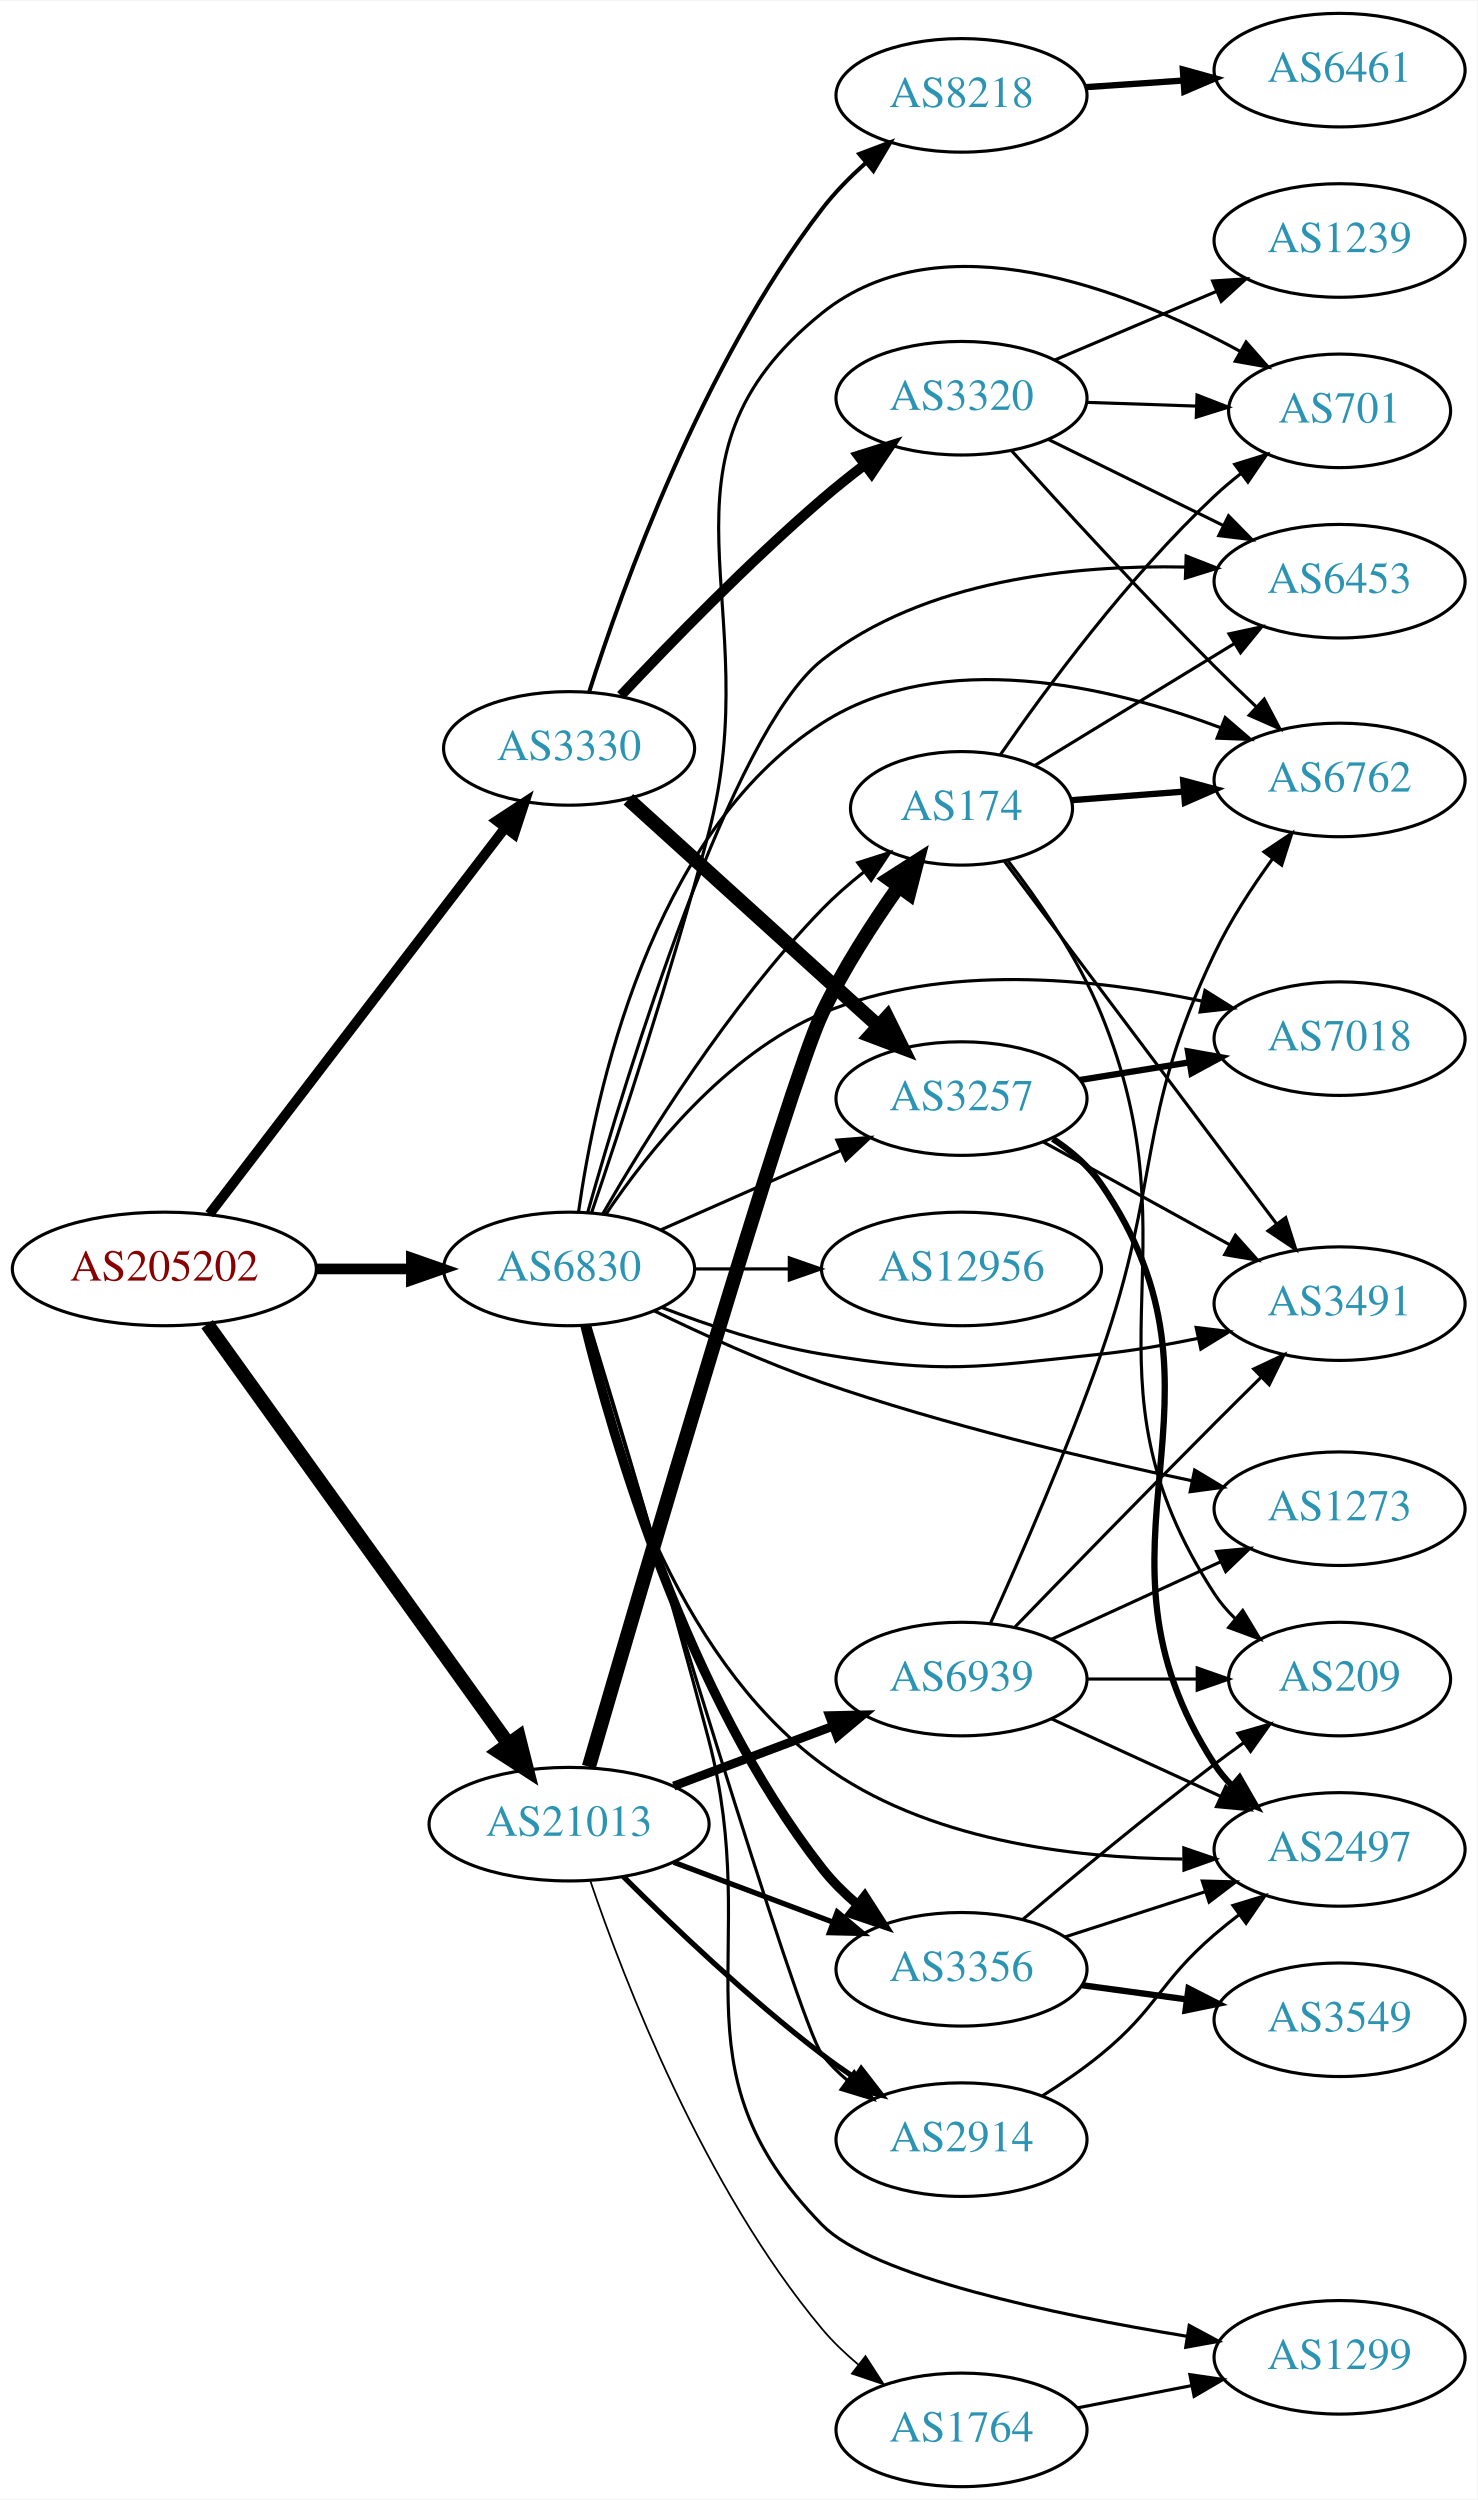
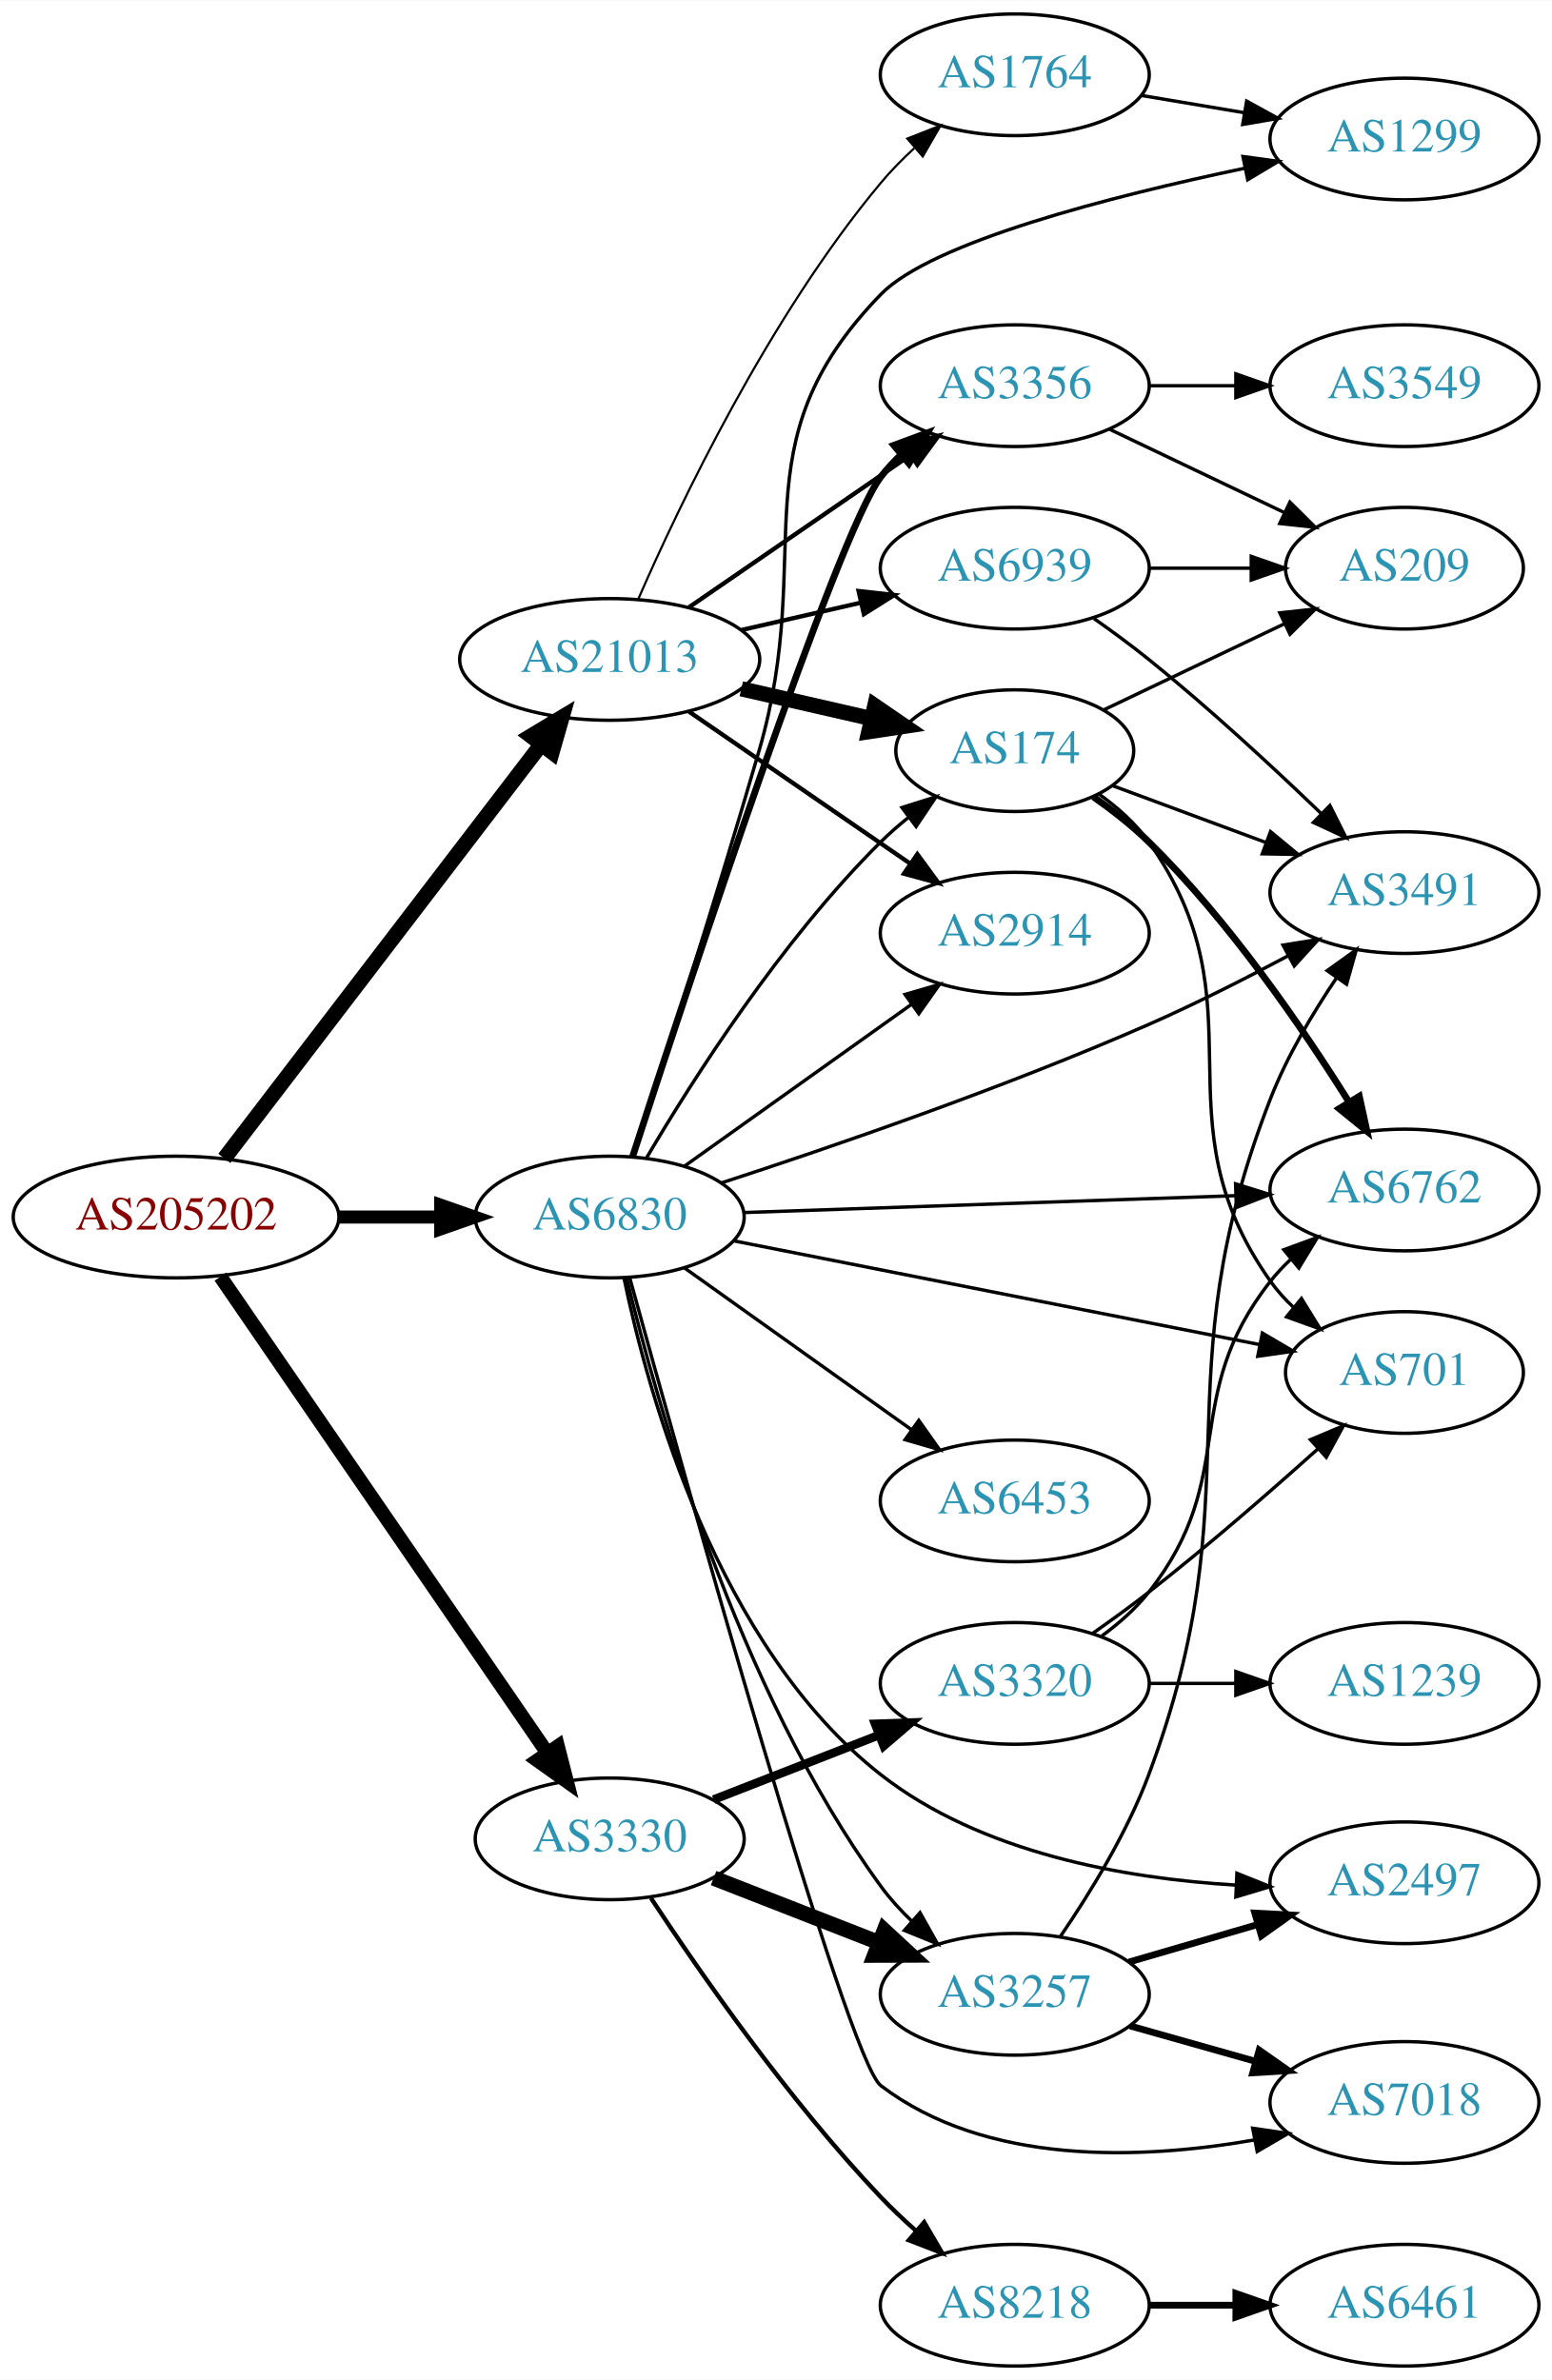
- <svg xmlns="http://www.w3.org/2000/svg" xmlns:xlink="http://www.w3.org/1999/xlink" width="468pt" height="792pt" viewBox="0.00 0.00 468.27 792.00">
-   <g id="graph0" class="graph" transform="scale(1 1) rotate(0) translate(4 788)">
-     <polygon fill="white" stroke="none" points="-4,4 -4,-788 464.269,-788 464.269,4 -4,4" />
+ <svg xmlns="http://www.w3.org/2000/svg" xmlns:xlink="http://www.w3.org/1999/xlink" width="459pt" height="704pt" viewBox="0.00 0.00 459.17 704.00">
+   <g id="graph0" class="graph" transform="scale(1 1) rotate(0) translate(4 700)">
+     <polygon fill="white" stroke="none" points="-4,4 -4,-700 455.17,-700 455.17,4 -4,4" />
    <g id="node1" class="node">
      <g id="a_node1">
        <a xlink:href="/asn/205202" xlink:title="AS205202 ~ Catalysts GmbH [AT]">
-           <ellipse fill="#ffffff" stroke="black" cx="48.096" cy="-386" rx="48.192" ry="18" />
-           <text text-anchor="middle" x="48.096" y="-382.3" font-family="Times,serif" font-size="14.00" fill="#880000">AS205202</text>
+           <ellipse fill="#ffffff" stroke="black" cx="48.096" cy="-340" rx="48.192" ry="18" />
+           <text text-anchor="middle" x="48.096" y="-336.3" font-family="Times,serif" font-size="14.00" fill="#880000">AS205202</text>
        </a>
      </g>
    </g>
    <g id="node2" class="node">
      <g id="a_node2">
        <a xlink:href="/asn/3330" xlink:title="AS3330 ~ Vienna, Austria [AT]">
-           <ellipse fill="#ffffff" stroke="black" cx="176.388" cy="-551" rx="39.794" ry="18" />
-           <text text-anchor="middle" x="176.388" y="-547.3" font-family="Times,serif" font-size="14.00" fill="#2c94b3">AS3330</text>
+           <ellipse fill="#ffffff" stroke="black" cx="176.388" cy="-156" rx="39.794" ry="18" />
+           <text text-anchor="middle" x="176.388" y="-152.3" font-family="Times,serif" font-size="14.00" fill="#2c94b3">AS3330</text>
        </a>
      </g>
    </g>
    <g id="edge1" class="edge">
-       <path fill="none" stroke="black" stroke-width="3.15" d="M62.373,-403.346C84.791,-432.636 130.235,-492.008 156.148,-525.863" />
-       <polygon fill="black" stroke="black" stroke-width="3.15" points="153.431,-528.073 162.289,-533.886 158.99,-523.818 153.431,-528.073" />
+       <path fill="none" stroke="black" stroke-width="4.179" d="M61.205,-322.357C83.667,-289.631 131.864,-219.411 157.878,-181.51" />
+       <polygon fill="black" stroke="black" stroke-width="4.179" points="161.038,-183.368 163.682,-173.054 155.009,-179.229 161.038,-183.368" />
    </g>
    <g id="node3" class="node">
      <g id="a_node3">
        <a xlink:href="/asn/21013" xlink:title="AS21013 ~ Wels, AT [AT]">
-           <ellipse fill="#ffffff" stroke="black" cx="176.388" cy="-210" rx="44.393" ry="18" />
-           <text text-anchor="middle" x="176.388" y="-206.3" font-family="Times,serif" font-size="14.00" fill="#2c94b3">AS21013</text>
+           <ellipse fill="#ffffff" stroke="black" cx="176.388" cy="-505" rx="44.393" ry="18" />
+           <text text-anchor="middle" x="176.388" y="-501.3" font-family="Times,serif" font-size="14.00" fill="#2c94b3">AS21013</text>
        </a>
      </g>
    </g>
    <g id="edge2" class="edge">
-       <path fill="none" stroke="black" stroke-width="4.5" d="M61.667,-368.481C84.041,-337.301 130.861,-272.052 156.907,-235.755" />
-       <polygon fill="black" stroke="black" stroke-width="4.5" points="160.423,-237.609 163.054,-227.189 154.024,-233.018 160.423,-237.609" />
+       <path fill="none" stroke="black" stroke-width="4.5" d="M62.373,-357.346C84.791,-386.636 130.235,-446.008 156.148,-479.863" />
+       <polygon fill="black" stroke="black" stroke-width="4.5" points="153.084,-482.339 162.289,-487.886 159.337,-477.552 153.084,-482.339" />
    </g>
    <g id="node4" class="node">
      <g id="a_node4">
        <a xlink:href="/asn/6830" xlink:title="AS6830 ~ LGI-UPC [AT]">
-           <ellipse fill="#ffffff" stroke="black" cx="176.388" cy="-386" rx="39.794" ry="18" />
-           <text text-anchor="middle" x="176.388" y="-382.3" font-family="Times,serif" font-size="14.00" fill="#2c94b3">AS6830</text>
+           <ellipse fill="#ffffff" stroke="black" cx="176.388" cy="-340" rx="39.794" ry="18" />
+           <text text-anchor="middle" x="176.388" y="-336.3" font-family="Times,serif" font-size="14.00" fill="#2c94b3">AS6830</text>
        </a>
      </g>
    </g>
    <g id="edge3" class="edge">
-       <path fill="none" stroke="black" stroke-width="3.375" d="M96.481,-386C106.248,-386 116.551,-386 126.373,-386" />
-       <polygon fill="black" stroke="black" stroke-width="3.375" points="126.393,-389.5 136.393,-386 126.393,-382.5 126.393,-389.5" />
+       <path fill="none" stroke="black" stroke-width="3.857" d="M96.481,-340C106.248,-340 116.551,-340 126.373,-340" />
+       <polygon fill="black" stroke="black" stroke-width="3.857" points="126.393,-343.5 136.393,-340 126.393,-336.5 126.393,-343.5" />
    </g>
    <g id="node5" class="node">
      <g id="a_node5">
        <a xlink:href="/asn/3257" xlink:title="AS3257 ~ GTT [DE]">
-           <ellipse fill="#ffffff" stroke="black" cx="300.78" cy="-440" rx="39.794" ry="18" />
-           <text text-anchor="middle" x="300.78" y="-436.3" font-family="Times,serif" font-size="14.00" fill="#2c94b3">AS3257</text>
+           <ellipse fill="#ffffff" stroke="black" cx="296.23" cy="-110" rx="39.794" ry="18" />
+           <text text-anchor="middle" x="296.23" y="-106.3" font-family="Times,serif" font-size="14.00" fill="#2c94b3">AS3257</text>
        </a>
      </g>
    </g>
    <g id="edge4" class="edge">
-       <path fill="none" stroke="black" stroke-width="4.5" d="M195.184,-534.86C216.032,-515.952 250.725,-484.488 274.393,-463.023" />
-       <polygon fill="black" stroke="black" stroke-width="4.5" points="277.199,-465.794 281.961,-456.16 271.909,-459.961 277.199,-465.794" />
+       <path fill="none" stroke="black" stroke-width="4.5" d="M207.124,-144.392C221.918,-138.618 239.995,-131.561 255.917,-125.346" />
+       <polygon fill="black" stroke="black" stroke-width="4.5" points="257.619,-128.908 265.503,-121.604 254.756,-121.572 257.619,-128.908" />
    </g>
    <g id="node6" class="node">
      <g id="a_node6">
        <a xlink:href="/asn/3320" xlink:title="AS3320 ~ DTAG [DE]">
-           <ellipse fill="#ffffff" stroke="black" cx="300.78" cy="-662" rx="39.794" ry="18" />
-           <text text-anchor="middle" x="300.78" y="-658.3" font-family="Times,serif" font-size="14.00" fill="#2c94b3">AS3320</text>
+           <ellipse fill="#ffffff" stroke="black" cx="296.23" cy="-202" rx="39.794" ry="18" />
+           <text text-anchor="middle" x="296.23" y="-198.3" font-family="Times,serif" font-size="14.00" fill="#2c94b3">AS3320</text>
        </a>
      </g>
    </g>
    <g id="edge5" class="edge">
-       <path fill="none" stroke="black" stroke-width="3.214" d="M192.803,-567.753C208.301,-584.257 233.184,-609.852 256.584,-630 260.827,-633.654 265.454,-637.353 270.052,-640.875" />
-       <polygon fill="black" stroke="black" stroke-width="3.214" points="268.104,-643.788 278.208,-646.976 272.297,-638.183 268.104,-643.788" />
+       <path fill="none" stroke="black" stroke-width="2.571" d="M207.124,-167.608C221.918,-173.382 239.995,-180.439 255.917,-186.654" />
+       <polygon fill="black" stroke="black" stroke-width="2.571" points="254.915,-190.02 265.503,-190.396 257.46,-183.499 254.915,-190.02" />
    </g>
    <g id="node7" class="node">
      <g id="a_node7">
        <a xlink:href="/asn/8218" xlink:title="AS8218 ~ legacy Neotelecoms [FR]">
-           <ellipse fill="#ffffff" stroke="black" cx="300.78" cy="-758" rx="39.794" ry="18" />
-           <text text-anchor="middle" x="300.78" y="-754.3" font-family="Times,serif" font-size="14.00" fill="#2c94b3">AS8218</text>
+           <ellipse fill="#ffffff" stroke="black" cx="296.23" cy="-18" rx="39.794" ry="18" />
+           <text text-anchor="middle" x="296.23" y="-14.3" font-family="Times,serif" font-size="14.00" fill="#2c94b3">AS8218</text>
        </a>
      </g>
    </g>
    <g id="edge6" class="edge">
-       <path fill="none" stroke="black" stroke-width="1.286" d="M182.751,-568.889C193.172,-601.644 218.524,-672.438 256.584,-722 260.564,-727.183 265.415,-732.117 270.411,-736.577" />
-       <polygon fill="black" stroke="black" stroke-width="1.286" points="268.362,-739.426 278.276,-743.165 272.857,-734.06 268.362,-739.426" />
+       <path fill="none" stroke="black" stroke-width="1.286" d="M188.576,-138.498C202.962,-116.637 229.351,-78.628 256.584,-50 259.777,-46.643 263.312,-43.3 266.908,-40.109" />
+       <polygon fill="black" stroke="black" stroke-width="1.286" points="269.42,-42.568 274.77,-33.423 264.885,-37.235 269.42,-42.568" />
+     </g>
+     <g id="node15" class="node">
+       <g id="a_node15">
+         <a xlink:href="/asn/2914" xlink:title="AS2914 ~ NTT America, Inc. [US]">
+           <ellipse fill="#ffffff" stroke="black" cx="296.23" cy="-424" rx="39.794" ry="18" />
+           <text text-anchor="middle" x="296.23" y="-420.3" font-family="Times,serif" font-size="14.00" fill="#2c94b3">AS2914</text>
+         </a>
+       </g>
+     </g>
+     <g id="edge14" class="edge">
+       <path fill="none" stroke="black" stroke-width="1.286" d="M199.83,-489.574C218.412,-476.802 244.972,-458.545 265.352,-444.537" />
+       <polygon fill="black" stroke="black" stroke-width="1.286" points="267.408,-447.371 273.666,-438.822 263.443,-441.602 267.408,-447.371" />
    </g>
    <g id="node16" class="node">
      <g id="a_node16">
        <a xlink:href="/asn/1764" xlink:title="AS1764 ~ NEXTLAYER-AS [AT]">
-           <ellipse fill="#ffffff" stroke="black" cx="300.78" cy="-18" rx="39.794" ry="18" />
-           <text text-anchor="middle" x="300.78" y="-14.3" font-family="Times,serif" font-size="14.00" fill="#2c94b3">AS1764</text>
+           <ellipse fill="#ffffff" stroke="black" cx="296.23" cy="-678" rx="39.794" ry="18" />
+           <text text-anchor="middle" x="296.23" y="-674.3" font-family="Times,serif" font-size="14.00" fill="#2c94b3">AS1764</text>
        </a>
      </g>
    </g>
    <g id="edge15" class="edge">
-       <path fill="none" stroke="black" stroke-width="0.562" d="M183.1,-192.093C193.748,-160.732 219.007,-94.939 256.584,-50 259.94,-45.986 263.898,-42.196 268.033,-38.723" />
-       <polygon fill="black" stroke="black" stroke-width="0.562" points="270.342,-41.361 276.092,-32.462 266.047,-35.834 270.342,-41.361" />
+       <path fill="none" stroke="black" stroke-width="0.643" d="M184.802,-522.774C197.051,-550.849 223.482,-606.338 256.584,-646 259.552,-649.557 262.956,-653.017 266.485,-656.268" />
+       <polygon fill="black" stroke="black" stroke-width="0.643" points="264.434,-659.121 274.292,-663.003 269.007,-653.821 264.434,-659.121" />
    </g>
    <g id="node17" class="node">
      <g id="a_node17">
-         <a xlink:href="/asn/3356" xlink:title="AS3356 ~ Level 3 Parent, LLC [US]">
-           <ellipse fill="#ffffff" stroke="black" cx="300.78" cy="-164" rx="39.794" ry="18" />
-           <text text-anchor="middle" x="300.78" y="-160.3" font-family="Times,serif" font-size="14.00" fill="#2c94b3">AS3356</text>
+         <a xlink:href="/asn/174" xlink:title="AS174 ~ Cogent Communications [US]">
+           <ellipse fill="#ffffff" stroke="black" cx="296.23" cy="-478" rx="35.194" ry="18" />
+           <text text-anchor="middle" x="296.23" y="-474.3" font-family="Times,serif" font-size="14.00" fill="#2c94b3">AS174</text>
        </a>
      </g>
    </g>
    <g id="edge16" class="edge">
-       <path fill="none" stroke="black" stroke-width="1.688" d="M209.545,-197.914C224.912,-192.139 243.459,-185.168 259.731,-179.052" />
-       <polygon fill="black" stroke="black" stroke-width="1.688" points="261.391,-182.167 269.521,-175.373 258.928,-175.615 261.391,-182.167" />
+       <path fill="none" stroke="black" stroke-width="4.5" d="M215.322,-496.308C227.639,-493.486 241.364,-490.342 253.915,-487.466" />
+       <polygon fill="black" stroke="black" stroke-width="4.5" points="254.811,-491.3 263.68,-485.229 253.053,-483.624 254.811,-491.3" />
    </g>
    <g id="node18" class="node">
      <g id="a_node18">
-         <a xlink:href="/asn/174" xlink:title="AS174 ~ Cogent Communications [US]">
-           <ellipse fill="#ffffff" stroke="black" cx="300.78" cy="-532" rx="35.194" ry="18" />
-           <text text-anchor="middle" x="300.78" y="-528.3" font-family="Times,serif" font-size="14.00" fill="#2c94b3">AS174</text>
+         <a xlink:href="/asn/3356" xlink:title="AS3356 ~ Level 3 Parent, LLC [US]">
+           <ellipse fill="#ffffff" stroke="black" cx="296.23" cy="-586" rx="39.794" ry="18" />
+           <text text-anchor="middle" x="296.23" y="-582.3" font-family="Times,serif" font-size="14.00" fill="#2c94b3">AS3356</text>
        </a>
      </g>
    </g>
    <g id="edge17" class="edge">
-       <path fill="none" stroke="black" stroke-width="4.5" d="M182.662,-228.185C198.628,-283.066 245.983,-444.641 256.584,-467 263.198,-480.951 272.483,-495.361 280.75,-507.058" />
-       <polygon fill="black" stroke="black" stroke-width="4.5" points="277.755,-509.635 286.813,-515.42 284.131,-505.013 277.755,-509.635" />
+       <path fill="none" stroke="black" stroke-width="1.286" d="M199.83,-520.426C218.412,-533.198 244.972,-551.455 265.352,-565.463" />
+       <polygon fill="black" stroke="black" stroke-width="1.286" points="263.443,-568.398 273.666,-571.178 267.408,-562.629 263.443,-568.398" />
    </g>
    <g id="node19" class="node">
      <g id="a_node19">
-         <a xlink:href="/asn/2914" xlink:title="AS2914 ~ NTT America, Inc. [US]">
-           <ellipse fill="#ffffff" stroke="black" cx="300.78" cy="-110" rx="39.794" ry="18" />
-           <text text-anchor="middle" x="300.78" y="-106.3" font-family="Times,serif" font-size="14.00" fill="#2c94b3">AS2914</text>
+         <a xlink:href="/asn/6939" xlink:title="AS6939 ~ Hurricane Electric LLC [US]">
+           <ellipse fill="#ffffff" stroke="black" cx="296.23" cy="-532" rx="39.794" ry="18" />
+           <text text-anchor="middle" x="296.23" y="-528.3" font-family="Times,serif" font-size="14.00" fill="#2c94b3">AS6939</text>
        </a>
      </g>
    </g>
    <g id="edge18" class="edge">
-       <path fill="none" stroke="black" stroke-width="1.688" d="M193.583,-193.385C209.056,-177.93 233.391,-154.693 256.584,-137 259.906,-134.466 263.473,-131.947 267.082,-129.525" />
-       <polygon fill="black" stroke="black" stroke-width="1.688" points="268.991,-132.458 275.483,-124.085 265.186,-126.583 268.991,-132.458" />
+       <path fill="none" stroke="black" stroke-width="1.286" d="M215.322,-513.692C226.563,-516.267 238.976,-519.111 250.599,-521.774" />
+       <polygon fill="black" stroke="black" stroke-width="1.286" points="250.031,-525.235 260.56,-524.057 251.595,-518.412 250.031,-525.235" />
+     </g>
+     <g id="edge28" class="edge">
+       <path fill="none" stroke="black" d="M181.356,-322.133C190.125,-285.552 213.842,-200.641 256.584,-142 259.253,-138.337 262.434,-134.842 265.808,-131.596" />
+       <polygon fill="black" stroke="black" points="268.191,-134.161 273.38,-124.924 263.563,-128.91 268.191,-134.161" />
+     </g>
+     <g id="node8" class="node">
+       <g id="a_node8">
+         <a xlink:href="/asn/3491" xlink:title="AS3491 ~ PCCW Global, Inc. [US]">
+           <ellipse fill="#ffffff" stroke="black" cx="411.523" cy="-436" rx="39.794" ry="18" />
+           <text text-anchor="middle" x="411.523" y="-432.3" font-family="Times,serif" font-size="14.00" fill="#2c94b3">AS3491</text>
+         </a>
+       </g>
+     </g>
+     <g id="edge32" class="edge">
+       <path fill="none" stroke="black" d="M209.459,-350.107C241.833,-360.64 293.031,-378.207 335.877,-397 349.668,-403.049 364.446,-410.544 377.183,-417.342" />
+       <polygon fill="black" stroke="black" points="375.593,-420.461 386.054,-422.138 378.922,-414.303 375.593,-420.461" />
+     </g>
+     <g id="node9" class="node">
+       <g id="a_node9">
+         <a xlink:href="/asn/7018" xlink:title="AS7018 ~ AT&amp;T Services, Inc. [US]">
+           <ellipse fill="#ffffff" stroke="black" cx="411.523" cy="-78" rx="39.794" ry="18" />
+           <text text-anchor="middle" x="411.523" y="-74.3" font-family="Times,serif" font-size="14.00" fill="#2c94b3">AS7018</text>
+         </a>
+       </g>
+     </g>
+     <g id="edge34" class="edge">
+       <path fill="none" stroke="black" d="M182.282,-322.129C197.985,-265.077 246.658,-90.58 256.584,-83 287.688,-59.248 333.543,-61.02 367.116,-66.895" />
+       <polygon fill="black" stroke="black" points="366.628,-70.366 377.111,-68.827 367.956,-63.493 366.628,-70.366" />
+     </g>
+     <g id="node10" class="node">
+       <g id="a_node10">
+         <a xlink:href="/asn/2497" xlink:title="AS2497 ~ Internet Initiative Japan Inc. [JP]">
+           <ellipse fill="#ffffff" stroke="black" cx="411.523" cy="-143" rx="39.794" ry="18" />
+           <text text-anchor="middle" x="411.523" y="-139.3" font-family="Times,serif" font-size="14.00" fill="#2c94b3">AS2497</text>
+         </a>
+       </g>
+     </g>
+     <g id="edge36" class="edge">
+       <path fill="none" stroke="black" d="M180.587,-322.074C187.696,-287.773 208.168,-212.897 256.584,-175 286.259,-151.772 328.698,-144.29 361.504,-142.327" />
+       <polygon fill="black" stroke="black" points="361.953,-145.811 371.788,-141.871 361.642,-138.818 361.953,-145.811" />
+     </g>
+     <g id="node11" class="node">
+       <g id="a_node11">
+         <a xlink:href="/asn/701" xlink:title="AS701 ~ UUNET [US]">
+           <ellipse fill="#ffffff" stroke="black" cx="411.523" cy="-294" rx="35.194" ry="18" />
+           <text text-anchor="middle" x="411.523" y="-290.3" font-family="Times,serif" font-size="14.00" fill="#2c94b3">AS701</text>
+         </a>
+       </g>
+     </g>
+     <g id="edge33" class="edge">
+       <path fill="none" stroke="black" d="M213.05,-332.964C254.941,-324.698 324.341,-311.005 368.722,-302.248" />
+       <polygon fill="black" stroke="black" points="369.48,-305.666 378.613,-300.296 368.125,-298.798 369.48,-305.666" />
+     </g>
+     <g id="node13" class="node">
+       <g id="a_node13">
+         <a xlink:href="/asn/6762" xlink:title="AS6762 ~ TELECOM ITALIA SPARKLE S.p.A. [IT]">
+           <ellipse fill="#ffffff" stroke="black" cx="411.523" cy="-348" rx="39.794" ry="18" />
+           <text text-anchor="middle" x="411.523" y="-344.3" font-family="Times,serif" font-size="14.00" fill="#2c94b3">AS6762</text>
+         </a>
+       </g>
+     </g>
+     <g id="edge30" class="edge">
+       <path fill="none" stroke="black" d="M216.147,-341.33C256.063,-342.7 318.381,-344.838 361.653,-346.323" />
+       <polygon fill="black" stroke="black" points="361.557,-349.822 371.671,-346.667 361.797,-342.826 361.557,-349.822" />
+     </g>
+     <g id="edge29" class="edge">
+       <path fill="none" stroke="black" d="M198.455,-355.018C217.191,-368.373 244.782,-388.04 265.715,-402.961" />
+       <polygon fill="black" stroke="black" points="263.773,-405.875 273.947,-408.829 267.836,-400.175 263.773,-405.875" />
+     </g>
+     <g id="edge35" class="edge">
+       <path fill="none" stroke="black" d="M187.314,-357.551C200.946,-380.684 227.145,-421.852 256.584,-451 259.103,-453.494 261.876,-455.917 264.744,-458.222" />
+       <polygon fill="black" stroke="black" points="262.849,-461.175 272.952,-464.364 267.043,-455.57 262.849,-461.175" />
+     </g>
+     <g id="edge31" class="edge">
+       <path fill="none" stroke="black" stroke-width="2" d="M183.116,-357.739C199.079,-406.876 243.732,-542.234 256.584,-559 258.357,-561.314 260.386,-563.507 262.564,-565.568" />
+       <polygon fill="black" stroke="black" stroke-width="2" points="260.457,-568.367 270.392,-572.048 264.921,-562.975 260.457,-568.367" />
    </g>
    <g id="node20" class="node">
      <g id="a_node20">
-         <a xlink:href="/asn/6939" xlink:title="AS6939 ~ Hurricane Electric LLC [US]">
-           <ellipse fill="#ffffff" stroke="black" cx="300.78" cy="-256" rx="39.794" ry="18" />
-           <text text-anchor="middle" x="300.78" y="-252.3" font-family="Times,serif" font-size="14.00" fill="#2c94b3">AS6939</text>
-         </a>
-       </g>
-     </g>
-     <g id="edge19" class="edge">
-       <path fill="none" stroke="black" stroke-width="2.812" d="M209.545,-222.086C224.912,-227.861 243.459,-234.832 259.731,-240.948" />
-       <polygon fill="black" stroke="black" stroke-width="2.812" points="258.928,-244.385 269.521,-244.627 261.391,-237.833 258.928,-244.385" />
-     </g>
-     <g id="edge29" class="edge">
-       <path fill="none" stroke="black" d="M205.467,-398.389C222.415,-405.866 244.212,-415.483 262.581,-423.588" />
-       <polygon fill="black" stroke="black" points="261.269,-426.834 271.831,-427.669 264.095,-420.43 261.269,-426.834" />
-     </g>
-     <g id="node8" class="node">
-       <g id="a_node8">
-         <a xlink:href="/asn/7018" xlink:title="AS7018 ~ AT&amp;T Services, Inc. [US]">
-           <ellipse fill="#ffffff" stroke="black" cx="420.622" cy="-459" rx="39.794" ry="18" />
-           <text text-anchor="middle" x="420.622" y="-455.3" font-family="Times,serif" font-size="14.00" fill="#2c94b3">AS7018</text>
-         </a>
-       </g>
-     </g>
-     <g id="edge41" class="edge">
-       <path fill="none" stroke="black" d="M187.996,-403.24C201.247,-422.937 225.948,-454.108 256.584,-467 294.932,-483.138 342.917,-478.135 376.874,-470.932" />
-       <polygon fill="black" stroke="black" points="377.959,-474.274 386.935,-468.646 376.408,-467.448 377.959,-474.274" />
-     </g>
-     <g id="node9" class="node">
-       <g id="a_node9">
-         <a xlink:href="/asn/2497" xlink:title="AS2497 ~ Internet Initiative Japan Inc. [JP]">
-           <ellipse fill="#ffffff" stroke="black" cx="420.622" cy="-202" rx="39.794" ry="18" />
-           <text text-anchor="middle" x="420.622" y="-198.3" font-family="Times,serif" font-size="14.00" fill="#2c94b3">AS2497</text>
-         </a>
-       </g>
-     </g>
-     <g id="edge36" class="edge">
-       <path fill="none" stroke="black" d="M180.907,-367.978C188.422,-334.67 209.355,-263.715 256.584,-229 289.371,-204.9 335.871,-199.216 370.826,-198.94" />
-       <polygon fill="black" stroke="black" points="371.251,-202.443 381.275,-199.014 371.3,-195.443 371.251,-202.443" />
-     </g>
-     <g id="node10" class="node">
-       <g id="a_node10">
-         <a xlink:href="/asn/3491" xlink:title="AS3491 ~ PCCW Global, Inc. [US]">
-           <ellipse fill="#ffffff" stroke="black" cx="420.622" cy="-375" rx="39.794" ry="18" />
-           <text text-anchor="middle" x="420.622" y="-371.3" font-family="Times,serif" font-size="14.00" fill="#2c94b3">AS3491</text>
-         </a>
-       </g>
-     </g>
-     <g id="edge37" class="edge">
-       <path fill="none" stroke="black" d="M205.764,-373.792C220.602,-368.064 239.243,-361.875 256.584,-359 295.34,-352.575 305.909,-354.86 344.976,-359 355.058,-360.068 365.781,-361.927 375.861,-364.008" />
-       <polygon fill="black" stroke="black" points="375.163,-367.438 385.678,-366.143 376.65,-360.598 375.163,-367.438" />
+         <a xlink:href="/asn/1299" xlink:title="AS1299 ~ Telia Carrier [EU]">
+           <ellipse fill="#ffffff" stroke="black" cx="411.523" cy="-659" rx="39.794" ry="18" />
+           <text text-anchor="middle" x="411.523" y="-655.3" font-family="Times,serif" font-size="14.00" fill="#2c94b3">AS1299</text>
+         </a>
+       </g>
+     </g>
+     <g id="edge26" class="edge">
+       <path fill="none" stroke="black" d="M183.224,-357.79C191.762,-384.004 208.01,-434.596 220.584,-478 237.862,-537.644 213.333,-568.442 256.584,-613 271.596,-628.466 324.586,-642.023 364.228,-650.34" />
+       <polygon fill="black" stroke="black" points="363.745,-653.813 374.244,-652.39 365.149,-646.956 363.745,-653.813" />
+     </g>
+     <g id="node23" class="node">
+       <g id="a_node23">
+         <a xlink:href="/asn/6453" xlink:title="AS6453 ~ TATA COMMUNICATIONS (AMERICA) INC [US]">
+           <ellipse fill="#ffffff" stroke="black" cx="296.23" cy="-256" rx="39.794" ry="18" />
+           <text text-anchor="middle" x="296.23" y="-252.3" font-family="Times,serif" font-size="14.00" fill="#2c94b3">AS6453</text>
+         </a>
+       </g>
+     </g>
+     <g id="edge27" class="edge">
+       <path fill="none" stroke="black" d="M198.455,-324.982C217.191,-311.627 244.782,-291.96 265.715,-277.039" />
+       <polygon fill="black" stroke="black" points="267.836,-279.825 273.947,-271.171 263.773,-274.125 267.836,-279.825" />
+     </g>
+     <g id="edge7" class="edge">
+       <path fill="none" stroke="black" d="M309.701,-127.067C318.337,-139.7 329.403,-157.657 335.877,-175 367.461,-259.615 339.098,-290.841 371.877,-375 376.746,-387.503 384.3,-400.214 391.441,-410.774" />
+       <polygon fill="black" stroke="black" points="388.665,-412.912 397.275,-419.086 394.395,-408.89 388.665,-412.912" />
+     </g>
+     <g id="edge8" class="edge">
+       <path fill="none" stroke="black" stroke-width="2" d="M330.304,-100.658C341.951,-97.368 355.216,-93.622 367.559,-90.135" />
+       <polygon fill="black" stroke="black" stroke-width="2" points="368.54,-93.495 377.212,-87.409 366.637,-86.759 368.54,-93.495" />
+     </g>
+     <g id="edge9" class="edge">
+       <path fill="none" stroke="black" stroke-width="2" d="M329.999,-119.545C341.859,-123 355.429,-126.952 368.006,-130.616" />
+       <polygon fill="black" stroke="black" stroke-width="2" points="367.248,-134.04 377.828,-133.476 369.206,-127.319 367.248,-134.04" />
+     </g>
+     <g id="edge10" class="edge">
+       <path fill="none" stroke="black" d="M319.191,-216.738C324.722,-220.614 330.587,-224.869 335.877,-229 353.13,-242.477 371.699,-258.639 386.001,-271.476" />
+       <polygon fill="black" stroke="black" points="383.706,-274.119 393.472,-278.227 388.399,-268.925 383.706,-274.119" />
    </g>
    <g id="node12" class="node">
      <g id="a_node12">
-         <a xlink:href="/asn/701" xlink:title="AS701 ~ UUNET [US]">
-           <ellipse fill="#ffffff" stroke="black" cx="420.622" cy="-658" rx="35.194" ry="18" />
-           <text text-anchor="middle" x="420.622" y="-654.3" font-family="Times,serif" font-size="14.00" fill="#2c94b3">AS701</text>
-         </a>
-       </g>
-     </g>
-     <g id="edge38" class="edge">
-       <path fill="none" stroke="black" d="M183.487,-403.717C192.354,-429.84 209.007,-480.32 220.584,-524 239.813,-596.553 198.125,-641.921 256.584,-689 294.486,-719.525 353.348,-696.275 389.011,-676.922" />
-       <polygon fill="black" stroke="black" points="390.989,-679.825 397.985,-671.868 387.554,-673.726 390.989,-679.825" />
+         <a xlink:href="/asn/1239" xlink:title="AS1239 ~ Sprint [US]">
+           <ellipse fill="#ffffff" stroke="black" cx="411.523" cy="-202" rx="39.794" ry="18" />
+           <text text-anchor="middle" x="411.523" y="-198.3" font-family="Times,serif" font-size="14.00" fill="#2c94b3">AS1239</text>
+         </a>
+       </g>
+     </g>
+     <g id="edge11" class="edge">
+       <path fill="none" stroke="black" d="M335.902,-202C344.105,-202 352.869,-202 361.401,-202" />
+       <polygon fill="black" stroke="black" points="361.641,-205.5 371.641,-202 361.641,-198.5 361.641,-205.5" />
+     </g>
+     <g id="edge12" class="edge">
+       <path fill="none" stroke="black" d="M321.973,-216.025C327.059,-219.748 332.029,-224.113 335.877,-229 363.039,-263.498 344.714,-286.502 371.877,-321 373.68,-323.291 375.731,-325.467 377.924,-327.516" />
+       <polygon fill="black" stroke="black" points="375.832,-330.328 385.78,-333.975 380.278,-324.92 375.832,-330.328" />
    </g>
    <g id="node14" class="node">
      <g id="a_node14">
-         <a xlink:href="/asn/6453" xlink:title="AS6453 ~ TATA COMMUNICATIONS (AMERICA) INC [US]">
-           <ellipse fill="#ffffff" stroke="black" cx="420.622" cy="-604" rx="39.794" ry="18" />
-           <text text-anchor="middle" x="420.622" y="-600.3" font-family="Times,serif" font-size="14.00" fill="#2c94b3">AS6453</text>
-         </a>
-       </g>
-     </g>
-     <g id="edge31" class="edge">
-       <path fill="none" stroke="black" d="M182.27,-403.826C194.5,-447.161 227.553,-556.153 256.584,-579 288.944,-604.468 336.395,-609.212 371.771,-608.479" />
-       <polygon fill="black" stroke="black" points="372,-611.973 381.868,-608.116 371.749,-604.977 372,-611.973" />
-     </g>
-     <g id="node15" class="node">
-       <g id="a_node15">
-         <a xlink:href="/asn/6762" xlink:title="AS6762 ~ TELECOM ITALIA SPARKLE S.p.A. [IT]">
-           <ellipse fill="#ffffff" stroke="black" cx="420.622" cy="-541" rx="39.794" ry="18" />
-           <text text-anchor="middle" x="420.622" y="-537.3" font-family="Times,serif" font-size="14.00" fill="#2c94b3">AS6762</text>
-         </a>
-       </g>
-     </g>
-     <g id="edge40" class="edge">
-       <path fill="none" stroke="black" d="M179.382,-404.009C184.533,-440.772 201.963,-523.933 256.584,-559 294.478,-583.329 347.766,-570.734 382.972,-557.548" />
-       <polygon fill="black" stroke="black" points="384.368,-560.759 392.394,-553.843 381.807,-554.245 384.368,-560.759" />
-     </g>
-     <g id="edge34" class="edge">
-       <path fill="none" stroke="black" stroke-width="3" d="M181.419,-368.125C190.165,-332.394 213.634,-250.878 256.584,-196 259.808,-191.88 263.692,-188.029 267.792,-184.528" />
-       <polygon fill="black" stroke="black" stroke-width="3" points="270.104,-187.164 275.826,-178.247 265.792,-181.649 270.104,-187.164" />
-     </g>
-     <g id="edge30" class="edge">
-       <path fill="none" stroke="black" d="M187.104,-403.521C200.694,-427.09 227.052,-469.556 256.584,-500 260.564,-504.103 265.112,-508.075 269.729,-511.743" />
-       <polygon fill="black" stroke="black" points="267.913,-514.757 278.005,-517.98 272.126,-509.166 267.913,-514.757" />
-     </g>
-     <g id="edge33" class="edge">
-       <path fill="none" stroke="black" d="M182.713,-368.092C199.27,-312.582 249.178,-146.541 256.584,-137 258.888,-134.031 261.618,-131.303 264.569,-128.819" />
-       <polygon fill="black" stroke="black" points="266.762,-131.551 272.754,-122.813 262.621,-125.907 266.762,-131.551" />
+         <a xlink:href="/asn/6461" xlink:title="AS6461 ~ Zayo Bandwidth [US]">
+           <ellipse fill="#ffffff" stroke="black" cx="411.523" cy="-18" rx="39.794" ry="18" />
+           <text text-anchor="middle" x="411.523" y="-14.3" font-family="Times,serif" font-size="14.00" fill="#2c94b3">AS6461</text>
+         </a>
+       </g>
+     </g>
+     <g id="edge13" class="edge">
+       <path fill="none" stroke="black" stroke-width="2" d="M335.902,-18C344.105,-18 352.869,-18 361.401,-18" />
+       <polygon fill="black" stroke="black" stroke-width="2" points="361.641,-21.5 371.641,-18 361.641,-14.5 361.641,-21.5" />
+     </g>
+     <g id="edge19" class="edge">
+       <path fill="none" stroke="black" d="M333.7,-671.884C343.403,-670.256 354.015,-668.477 364.169,-666.774" />
+       <polygon fill="black" stroke="black" points="364.838,-670.211 374.121,-665.105 363.68,-663.307 364.838,-670.211" />
+     </g>
+     <g id="edge20" class="edge">
+       <path fill="none" stroke="black" d="M325.235,-467.618C338.888,-462.557 355.553,-456.378 370.518,-450.831" />
+       <polygon fill="black" stroke="black" points="371.898,-454.052 380.058,-447.294 369.465,-447.488 371.898,-454.052" />
+     </g>
+     <g id="edge23" class="edge">
+       <path fill="none" stroke="black" d="M321.15,-465.13C326.643,-461.219 332.001,-456.48 335.877,-451 370.494,-402.052 337.259,-369.948 371.877,-321 373.814,-318.26 376.123,-315.705 378.633,-313.347" />
+       <polygon fill="black" stroke="black" points="381.05,-315.893 386.603,-306.87 376.635,-310.461 381.05,-315.893" />
+     </g>
+     <g id="edge21" class="edge">
+       <path fill="none" stroke="black" stroke-width="2" d="M319.484,-464.34C325.127,-460.383 330.973,-455.819 335.877,-451 359.581,-427.702 381.213,-396.199 395.017,-374.191" />
+       <polygon fill="black" stroke="black" stroke-width="2" points="398.173,-375.741 400.437,-365.391 392.212,-372.07 398.173,-375.741" />
    </g>
    <g id="node21" class="node">
      <g id="a_node21">
-         <a xlink:href="/asn/1299" xlink:title="AS1299 ~ Telia Carrier [EU]">
-           <ellipse fill="#ffffff" stroke="black" cx="420.622" cy="-41" rx="39.794" ry="18" />
-           <text text-anchor="middle" x="420.622" y="-37.3" font-family="Times,serif" font-size="14.00" fill="#2c94b3">AS1299</text>
-         </a>
-       </g>
-     </g>
-     <g id="edge32" class="edge">
-       <path fill="none" stroke="black" d="M182.878,-368.194C191.395,-340.333 208.108,-284.683 220.584,-237 238.376,-168.999 207.443,-133.258 256.584,-83 272.583,-66.637 330.01,-54.578 372.198,-47.679" />
-       <polygon fill="black" stroke="black" points="372.962,-51.102 382.291,-46.078 371.866,-44.188 372.962,-51.102" />
-     </g>
-     <g id="node24" class="node">
-       <g id="a_node24">
-         <a xlink:href="/asn/12956" xlink:title="AS12956 ~ TELXIUS [ES]">
-           <ellipse fill="#ffffff" stroke="black" cx="300.78" cy="-386" rx="44.393" ry="18" />
-           <text text-anchor="middle" x="300.78" y="-382.3" font-family="Times,serif" font-size="14.00" fill="#2c94b3">AS12956</text>
-         </a>
-       </g>
-     </g>
-     <g id="edge35" class="edge">
-       <path fill="none" stroke="black" d="M216.113,-386C225.573,-386 235.865,-386 245.891,-386" />
-       <polygon fill="black" stroke="black" points="246.198,-389.5 256.198,-386 246.198,-382.5 246.198,-389.5" />
-     </g>
-     <g id="node25" class="node">
-       <g id="a_node25">
-         <a xlink:href="/asn/1273" xlink:title="AS1273 ~ Vodafone Group PLC [EU]">
-           <ellipse fill="#ffffff" stroke="black" cx="420.622" cy="-310" rx="39.794" ry="18" />
-           <text text-anchor="middle" x="420.622" y="-306.3" font-family="Times,serif" font-size="14.00" fill="#2c94b3">AS1273</text>
-         </a>
-       </g>
-     </g>
-     <g id="edge39" class="edge">
-       <path fill="none" stroke="black" d="M203.286,-372.748C218.518,-365.331 238.317,-356.331 256.584,-350 295.39,-336.551 340.877,-325.787 373.931,-318.829" />
-       <polygon fill="black" stroke="black" points="374.685,-322.247 383.768,-316.792 373.266,-315.392 374.685,-322.247" />
-     </g>
-     <g id="edge7" class="edge">
-       <path fill="none" stroke="black" stroke-width="2" d="M338.42,-445.908C349.394,-447.677 361.577,-449.641 373.098,-451.499" />
-       <polygon fill="black" stroke="black" stroke-width="2" points="372.575,-454.96 383.005,-453.096 373.689,-448.049 372.575,-454.96" />
-     </g>
-     <g id="edge8" class="edge">
-       <path fill="none" stroke="black" stroke-width="2" d="M329.718,-427.234C335.528,-423.409 341.066,-418.683 344.976,-413 392.211,-344.353 335.512,-298.833 380.976,-229 382.567,-226.556 384.463,-224.27 386.549,-222.144" />
-       <polygon fill="black" stroke="black" stroke-width="2" points="388.918,-224.724 394.205,-215.542 384.346,-219.422 388.918,-224.724" />
-     </g>
-     <g id="edge9" class="edge">
-       <path fill="none" stroke="black" d="M326.771,-426.215C343.957,-416.736 366.985,-404.034 385.808,-393.651" />
-       <polygon fill="black" stroke="black" points="387.601,-396.66 394.667,-388.765 384.22,-390.53 387.601,-396.66" />
-     </g>
-     <g id="edge11" class="edge">
-       <path fill="none" stroke="black" d="M340.366,-660.69C351.467,-660.313 363.665,-659.899 375.094,-659.511" />
-       <polygon fill="black" stroke="black" points="375.444,-663.002 385.32,-659.164 375.207,-656.006 375.444,-663.002" />
-     </g>
-     <g id="node13" class="node">
-       <g id="a_node13">
-         <a xlink:href="/asn/1239" xlink:title="AS1239 ~ Sprint [US]">
-           <ellipse fill="#ffffff" stroke="black" cx="420.622" cy="-712" rx="39.794" ry="18" />
-           <text text-anchor="middle" x="420.622" y="-708.3" font-family="Times,serif" font-size="14.00" fill="#2c94b3">AS1239</text>
-         </a>
-       </g>
-     </g>
-     <g id="edge12" class="edge">
-       <path fill="none" stroke="black" d="M330.306,-674.104C345.68,-680.627 364.856,-688.763 381.495,-695.823" />
-       <polygon fill="black" stroke="black" points="380.377,-699.151 390.95,-699.835 383.112,-692.707 380.377,-699.151" />
-     </g>
-     <g id="edge13" class="edge">
-       <path fill="none" stroke="black" d="M328.226,-648.984C344.637,-640.906 365.937,-630.423 383.845,-621.609" />
-       <polygon fill="black" stroke="black" points="385.43,-624.73 392.857,-617.174 382.339,-618.449 385.43,-624.73" />
-     </g>
-     <g id="edge14" class="edge">
-       <path fill="none" stroke="black" d="M316.626,-645.38C332.293,-628.005 357.87,-600.103 380.976,-577 385.213,-572.763 389.805,-568.344 394.294,-564.112" />
-       <polygon fill="black" stroke="black" points="396.747,-566.61 401.673,-557.23 391.973,-561.491 396.747,-566.61" />
-     </g>
-     <g id="node11" class="node">
-       <g id="a_node11">
-         <a xlink:href="/asn/6461" xlink:title="AS6461 ~ Zayo Bandwidth [US]">
-           <ellipse fill="#ffffff" stroke="black" cx="420.622" cy="-766" rx="39.794" ry="18" />
-           <text text-anchor="middle" x="420.622" y="-762.3" font-family="Times,serif" font-size="14.00" fill="#2c94b3">AS6461</text>
-         </a>
-       </g>
-     </g>
-     <g id="edge10" class="edge">
-       <path fill="none" stroke="black" stroke-width="2" d="M340.04,-760.597C349.919,-761.268 360.686,-761.999 371.015,-762.7" />
-       <polygon fill="black" stroke="black" stroke-width="2" points="370.937,-766.203 381.151,-763.388 371.411,-759.219 370.937,-766.203" />
-     </g>
-     <g id="edge20" class="edge">
-       <path fill="none" stroke="black" d="M337.456,-24.963C348.888,-27.194 361.709,-29.697 373.763,-32.049" />
-       <polygon fill="black" stroke="black" points="373.175,-35.501 383.66,-33.981 374.516,-28.63 373.175,-35.501" />
-     </g>
-     <g id="edge21" class="edge">
-       <path fill="none" stroke="black" d="M333.67,-174.283C347.294,-178.677 363.38,-183.864 377.929,-188.555" />
-       <polygon fill="black" stroke="black" points="377.115,-191.97 387.707,-191.708 379.264,-185.308 377.115,-191.97" />
+         <a xlink:href="/asn/209" xlink:title="AS209 ~ CenturyLink Communications, LLC [US]">
+           <ellipse fill="#ffffff" stroke="black" cx="411.523" cy="-532" rx="35.194" ry="18" />
+           <text text-anchor="middle" x="411.523" y="-528.3" font-family="Times,serif" font-size="14.00" fill="#2c94b3">AS209</text>
+         </a>
+       </g>
+     </g>
+     <g id="edge22" class="edge">
+       <path fill="none" stroke="black" d="M322.655,-490.119C338.398,-497.622 358.82,-507.356 376.013,-515.551" />
+       <polygon fill="black" stroke="black" points="374.65,-518.779 385.183,-519.922 377.662,-512.46 374.65,-518.779" />
+     </g>
+     <g id="edge25" class="edge">
+       <path fill="none" stroke="black" d="M324.367,-573.066C339.798,-565.71 359.284,-556.423 375.819,-548.541" />
+       <polygon fill="black" stroke="black" points="377.64,-551.551 385.161,-544.089 374.628,-545.232 377.64,-551.551" />
    </g>
    <g id="node22" class="node">
      <g id="a_node22">
        <a xlink:href="/asn/3549" xlink:title="AS3549 ~ Level 3 Parent, LLC [US]">
-           <ellipse fill="#ffffff" stroke="black" cx="420.622" cy="-148" rx="39.794" ry="18" />
-           <text text-anchor="middle" x="420.622" y="-144.3" font-family="Times,serif" font-size="14.00" fill="#2c94b3">AS3549</text>
-         </a>
-       </g>
-     </g>
-     <g id="edge22" class="edge">
-       <path fill="none" stroke="black" stroke-width="2" d="M339.066,-158.938C349.598,-157.508 361.2,-155.932 372.24,-154.433" />
-       <polygon fill="black" stroke="black" stroke-width="2" points="372.736,-157.898 382.174,-153.084 371.794,-150.962 372.736,-157.898" />
-     </g>
-     <g id="node23" class="node">
-       <g id="a_node23">
-         <a xlink:href="/asn/209" xlink:title="AS209 ~ CenturyLink Communications, LLC [US]">
-           <ellipse fill="#ffffff" stroke="black" cx="420.622" cy="-256" rx="35.194" ry="18" />
-           <text text-anchor="middle" x="420.622" y="-252.3" font-family="Times,serif" font-size="14.00" fill="#2c94b3">AS209</text>
-         </a>
-       </g>
-     </g>
-     <g id="edge23" class="edge">
-       <path fill="none" stroke="black" d="M320.332,-179.914C336.177,-193.338 359.712,-212.884 380.976,-229 383.956,-231.259 387.103,-233.571 390.263,-235.846" />
-       <polygon fill="black" stroke="black" points="388.368,-238.793 398.551,-241.719 392.415,-233.081 388.368,-238.793" />
-     </g>
-     <g id="edge25" class="edge">
-       <path fill="none" stroke="black" d="M314.391,-515.198C335.103,-487.604 376.438,-432.533 400.682,-400.234" />
-       <polygon fill="black" stroke="black" points="403.541,-402.256 406.744,-392.157 397.942,-398.054 403.541,-402.256" />
-     </g>
-     <g id="edge27" class="edge">
-       <path fill="none" stroke="black" d="M313.092,-548.983C327.403,-569.737 353.512,-605.264 380.976,-631 383.562,-633.424 386.38,-635.801 389.277,-638.077" />
-       <polygon fill="black" stroke="black" points="387.402,-641.043 397.522,-644.18 391.566,-635.417 387.402,-641.043" />
-     </g>
-     <g id="edge28" class="edge">
-       <path fill="none" stroke="black" d="M323.945,-545.543C341.833,-556.472 367.246,-571.999 387.386,-584.304" />
-       <polygon fill="black" stroke="black" points="385.581,-587.303 395.939,-589.53 389.23,-581.329 385.581,-587.303" />
+           <ellipse fill="#ffffff" stroke="black" cx="411.523" cy="-586" rx="39.794" ry="18" />
+           <text text-anchor="middle" x="411.523" y="-582.3" font-family="Times,serif" font-size="14.00" fill="#2c94b3">AS3549</text>
+         </a>
+       </g>
    </g>
    <g id="edge24" class="edge">
-       <path fill="none" stroke="black" stroke-width="2" d="M335.549,-534.579C346.595,-535.423 359.094,-536.377 371.012,-537.287" />
-       <polygon fill="black" stroke="black" stroke-width="2" points="371.047,-540.8 381.285,-538.072 371.58,-533.821 371.047,-540.8" />
-     </g>
-     <g id="edge26" class="edge">
-       <path fill="none" stroke="black" d="M315.498,-515.398C325.172,-502.849 337.663,-484.796 344.976,-467 376.647,-389.925 335.512,-352.833 380.976,-283 382.807,-280.188 385.042,-277.584 387.506,-275.193" />
-       <polygon fill="black" stroke="black" points="389.924,-277.736 395.406,-268.669 385.467,-272.338 389.924,-277.736" />
-     </g>
-     <g id="edge42" class="edge">
-       <path fill="none" stroke="black" d="M326.288,-123.818C332.598,-127.773 339.225,-132.297 344.976,-137 362.984,-151.728 363.35,-159.816 380.976,-175 383.456,-177.137 386.105,-179.265 388.809,-181.335" />
-       <polygon fill="black" stroke="black" points="386.84,-184.231 396.973,-187.322 390.979,-178.586 386.84,-184.231" />
-     </g>
-     <g id="edge46" class="edge">
-       <path fill="none" stroke="black" d="M329.409,-243.339C345.366,-236.027 365.636,-226.739 382.919,-218.819" />
-       <polygon fill="black" stroke="black" points="384.534,-221.929 392.167,-214.581 381.617,-215.565 384.534,-221.929" />
-     </g>
-     <g id="edge47" class="edge">
-       <path fill="none" stroke="black" d="M317.763,-272.538C333.692,-288.973 358.895,-314.857 380.976,-337 385.685,-341.722 390.749,-346.743 395.61,-351.534" />
-       <polygon fill="black" stroke="black" points="393.416,-354.285 403.002,-358.798 398.323,-349.293 393.416,-354.285" />
-     </g>
-     <g id="edge44" class="edge">
-       <path fill="none" stroke="black" d="M309.933,-273.609C319.156,-293.916 334.279,-328.435 344.976,-359 364.356,-414.375 355.755,-433.029 380.976,-486 385.918,-496.38 392.78,-506.917 399.352,-515.951" />
-       <polygon fill="black" stroke="black" points="396.678,-518.219 405.492,-524.099 402.269,-514.007 396.678,-518.219" />
-     </g>
-     <g id="edge45" class="edge">
-       <path fill="none" stroke="black" d="M340.692,-256C351.779,-256 363.939,-256 375.321,-256" />
-       <polygon fill="black" stroke="black" points="375.503,-259.5 385.503,-256 375.503,-252.5 375.503,-259.5" />
-     </g>
-     <g id="edge43" class="edge">
-       <path fill="none" stroke="black" d="M329.409,-268.661C345.366,-275.973 365.636,-285.261 382.919,-293.181" />
-       <polygon fill="black" stroke="black" points="381.617,-296.435 392.167,-297.419 384.534,-290.071 381.617,-296.435" />
+       <path fill="none" stroke="black" d="M335.902,-586C344.105,-586 352.869,-586 361.401,-586" />
+       <polygon fill="black" stroke="black" points="361.641,-589.5 371.641,-586 361.641,-582.5 361.641,-589.5" />
+     </g>
+     <g id="edge37" class="edge">
+       <path fill="none" stroke="black" d="M319.682,-517.086C325.09,-513.284 330.777,-509.107 335.877,-505 353.621,-490.711 372.451,-473.287 386.76,-459.523" />
+       <polygon fill="black" stroke="black" points="389.468,-461.772 394.208,-452.297 384.594,-456.748 389.468,-461.772" />
+     </g>
+     <g id="edge38" class="edge">
+       <path fill="none" stroke="black" d="M335.902,-532C345.608,-532 356.098,-532 366.061,-532" />
+       <polygon fill="black" stroke="black" points="366.198,-535.5 376.198,-532 366.198,-528.5 366.198,-535.5" />
    </g>
  </g>
</svg>
